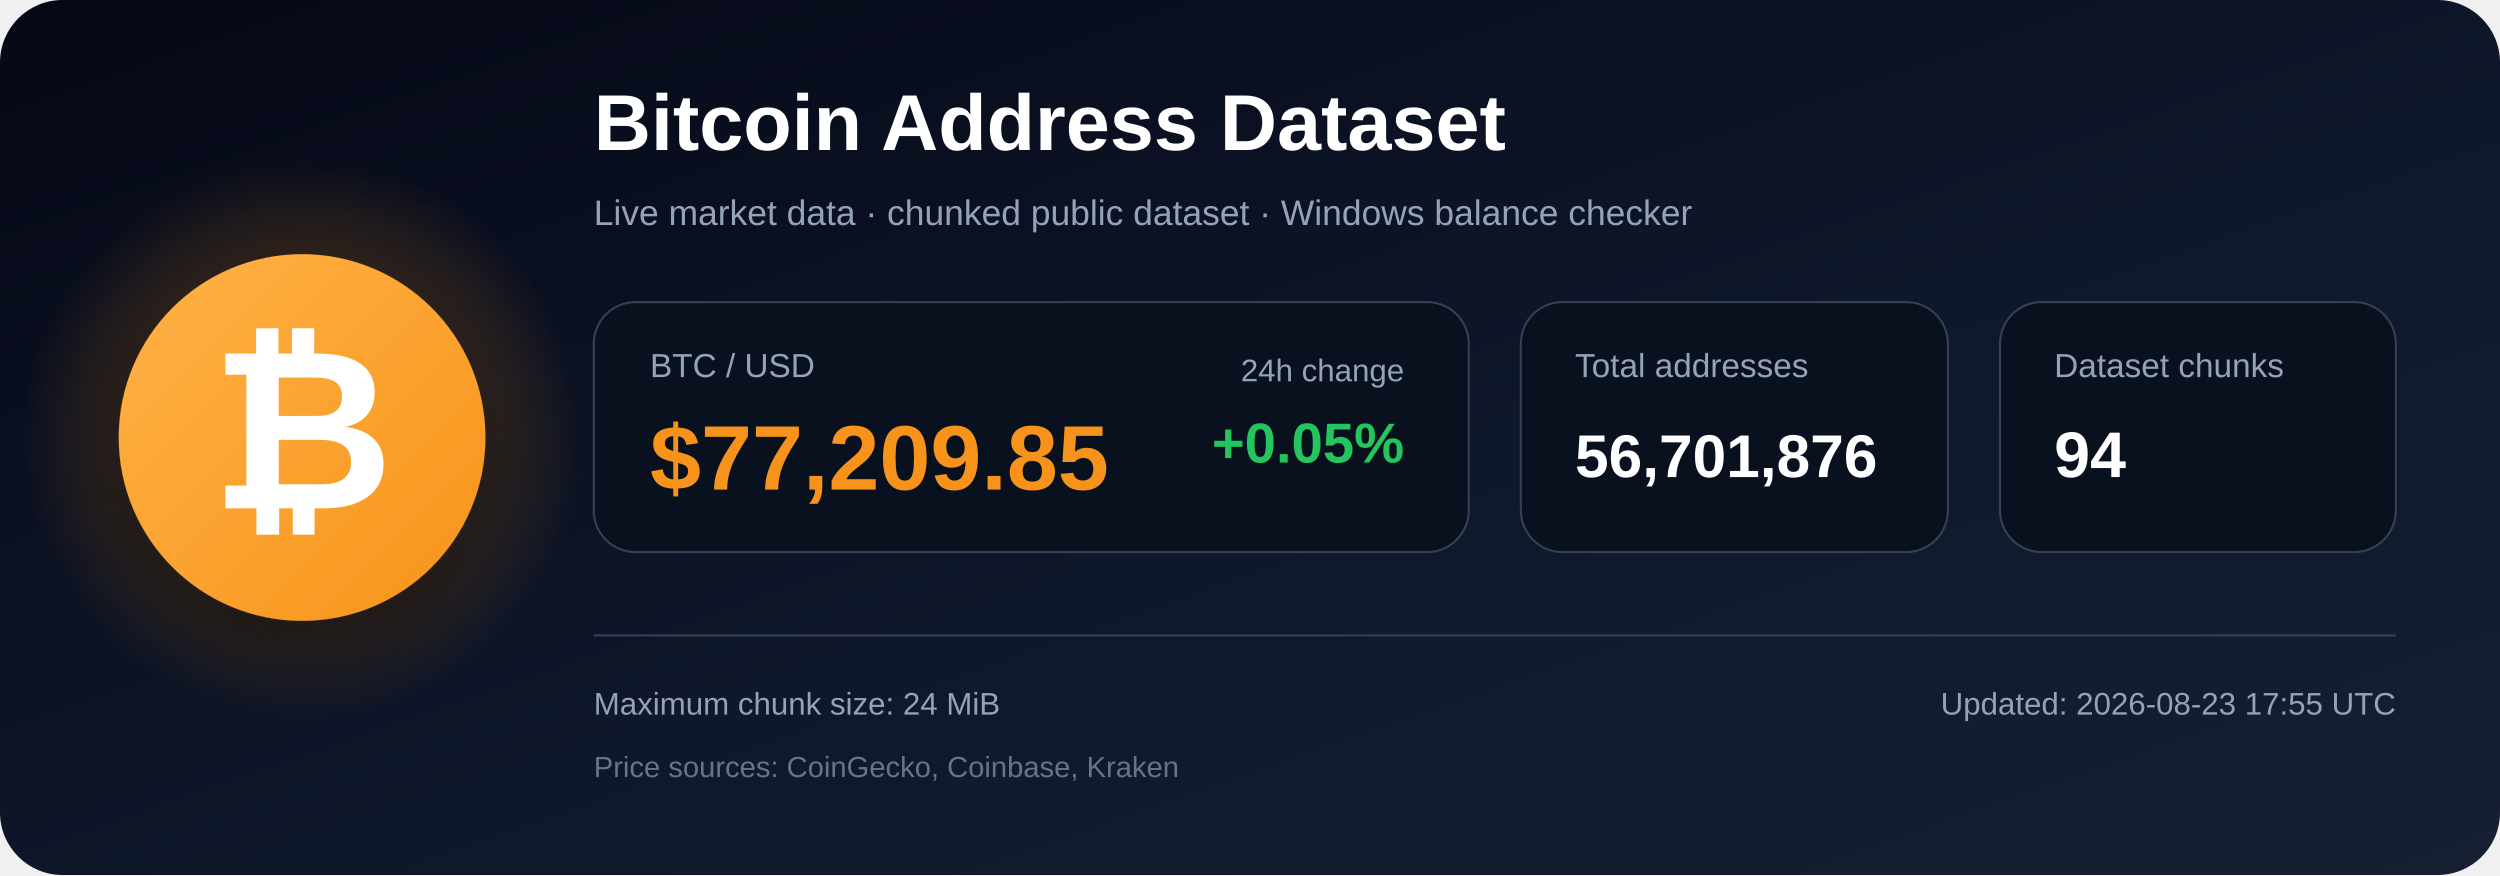
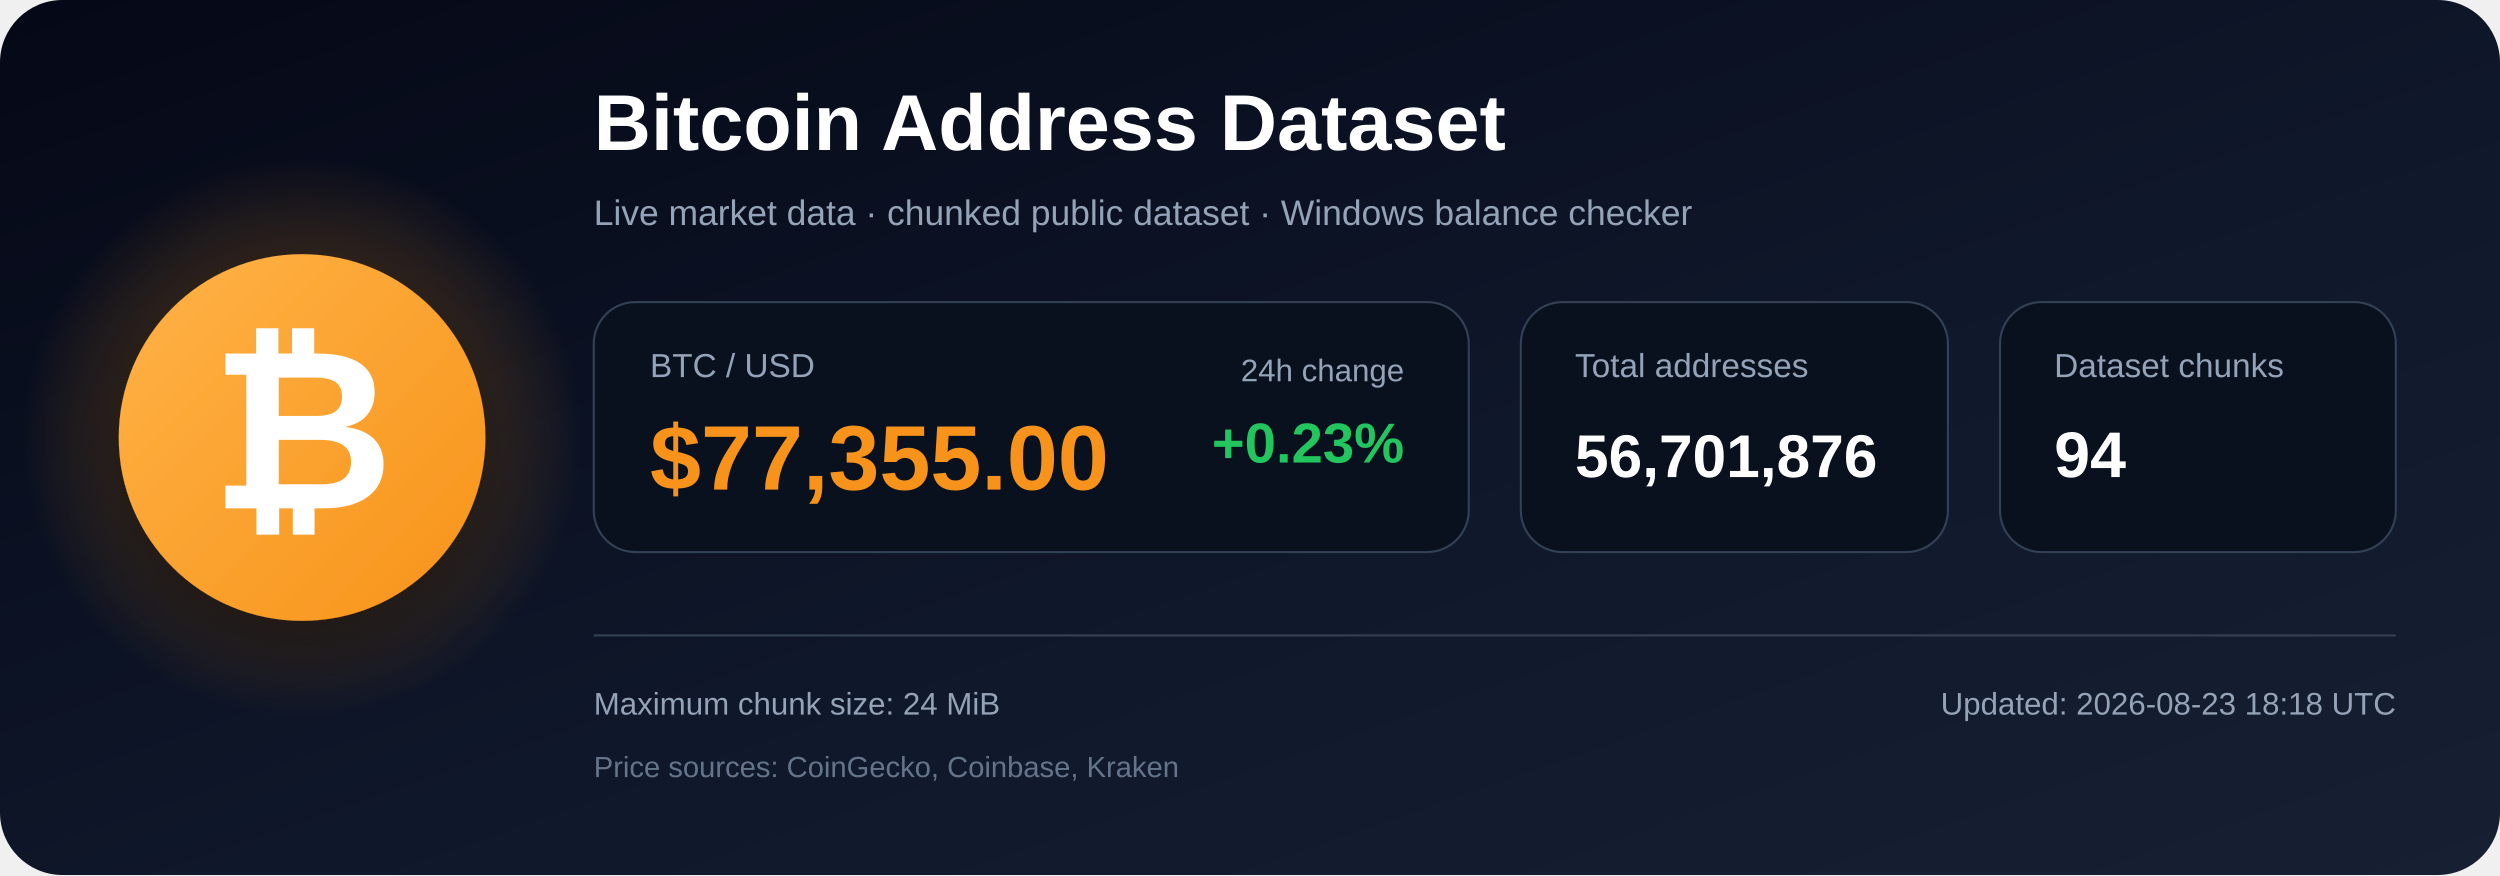
<svg xmlns="http://www.w3.org/2000/svg" width="1200" height="420" viewBox="0 0 1200 420" role="img" aria-labelledby="title description">
  <defs>
    <linearGradient id="bg" x1="0" y1="0" x2="1" y2="1">
      <stop offset="0%" stop-color="#050816" />
      <stop offset="55%" stop-color="#0f172a" />
      <stop offset="100%" stop-color="#172033" />
    </linearGradient>
    <radialGradient id="glow">
      <stop offset="0%" stop-color="#f7931a" stop-opacity=".48" />
      <stop offset="100%" stop-color="#f7931a" stop-opacity="0" />
    </radialGradient>
    <linearGradient id="orange" x1="0" y1="0" x2="1" y2="1">
      <stop offset="0%" stop-color="#ffb347" />
      <stop offset="100%" stop-color="#f7931a" />
    </linearGradient>
    <filter id="shadow" x="-40%" y="-40%" width="180%" height="180%">
      <feDropShadow dx="0" dy="12" stdDeviation="18" flood-color="#000000" flood-opacity=".50" />
    </filter>
  </defs>
  <rect width="1200" height="420" rx="30" fill="url(#bg)" />
  <circle cx="145" cy="210" r="135" fill="url(#glow)" />
  <circle cx="145" cy="210" r="88" fill="url(#orange)" filter="url(#shadow)" />
  <text x="145" y="244" text-anchor="middle" font-family="Arial, Helvetica, sans-serif" font-size="108" font-weight="700" fill="#ffffff">₿</text>
  <text x="285" y="72" font-family="Arial, Helvetica, sans-serif" font-size="38" font-weight="700" fill="#ffffff">
    Bitcoin Address Dataset
  </text>
  <text x="285" y="108" font-family="Arial, Helvetica, sans-serif" font-size="17" fill="#94a3b8">
    Live market data · chunked public dataset · Windows balance checker
  </text>
  <rect x="285" y="145" width="420" height="120" rx="20" fill="#09111f" stroke="#334155" />
  <text x="312" y="181" font-family="Arial, Helvetica, sans-serif" font-size="16" fill="#94a3b8">BTC / USD</text>
-   <text x="312" y="235" font-family="Arial, Helvetica, sans-serif" font-size="44" font-weight="700" fill="#f7931a">$77,209.85</text>
+   <text x="312" y="235" font-family="Arial, Helvetica, sans-serif" font-size="44" font-weight="700" fill="#f7931a">$77,355.00</text>
  <text x="674" y="183" text-anchor="end" font-family="Arial, Helvetica, sans-serif" font-size="15" fill="#94a3b8">24h change</text>
-   <text x="674" y="222" text-anchor="end" font-family="Arial, Helvetica, sans-serif" font-size="27" font-weight="700" fill="#22c55e">+0.05%</text>
+   <text x="674" y="222" text-anchor="end" font-family="Arial, Helvetica, sans-serif" font-size="27" font-weight="700" fill="#22c55e">+0.23%</text>
  <rect x="730" y="145" width="205" height="120" rx="20" fill="#09111f" stroke="#334155" />
  <text x="756" y="181" font-family="Arial, Helvetica, sans-serif" font-size="16" fill="#94a3b8">Total addresses</text>
  <text x="756" y="229" font-family="Arial, Helvetica, sans-serif" font-size="29" font-weight="700" fill="#ffffff">56,701,876</text>
  <rect x="960" y="145" width="190" height="120" rx="20" fill="#09111f" stroke="#334155" />
  <text x="986" y="181" font-family="Arial, Helvetica, sans-serif" font-size="16" fill="#94a3b8">Dataset chunks</text>
  <text x="986" y="229" font-family="Arial, Helvetica, sans-serif" font-size="31" font-weight="700" fill="#ffffff">94</text>
  <line x1="285" y1="305" x2="1150" y2="305" stroke="#334155" stroke-width="1" />
  <text x="285" y="343" font-family="Arial, Helvetica, sans-serif" font-size="15" fill="#94a3b8">
    Maximum chunk size: 24 MiB
  </text>
  <text x="285" y="373" font-family="Arial, Helvetica, sans-serif" font-size="14" fill="#64748b">
    Price sources: CoinGecko, Coinbase, Kraken
  </text>
  <text x="1150" y="343" text-anchor="end" font-family="Arial, Helvetica, sans-serif" font-size="15" fill="#94a3b8">
-     Updated: 2026-08-23 17:55 UTC
+     Updated: 2026-08-23 18:18 UTC
  </text>
</svg>
